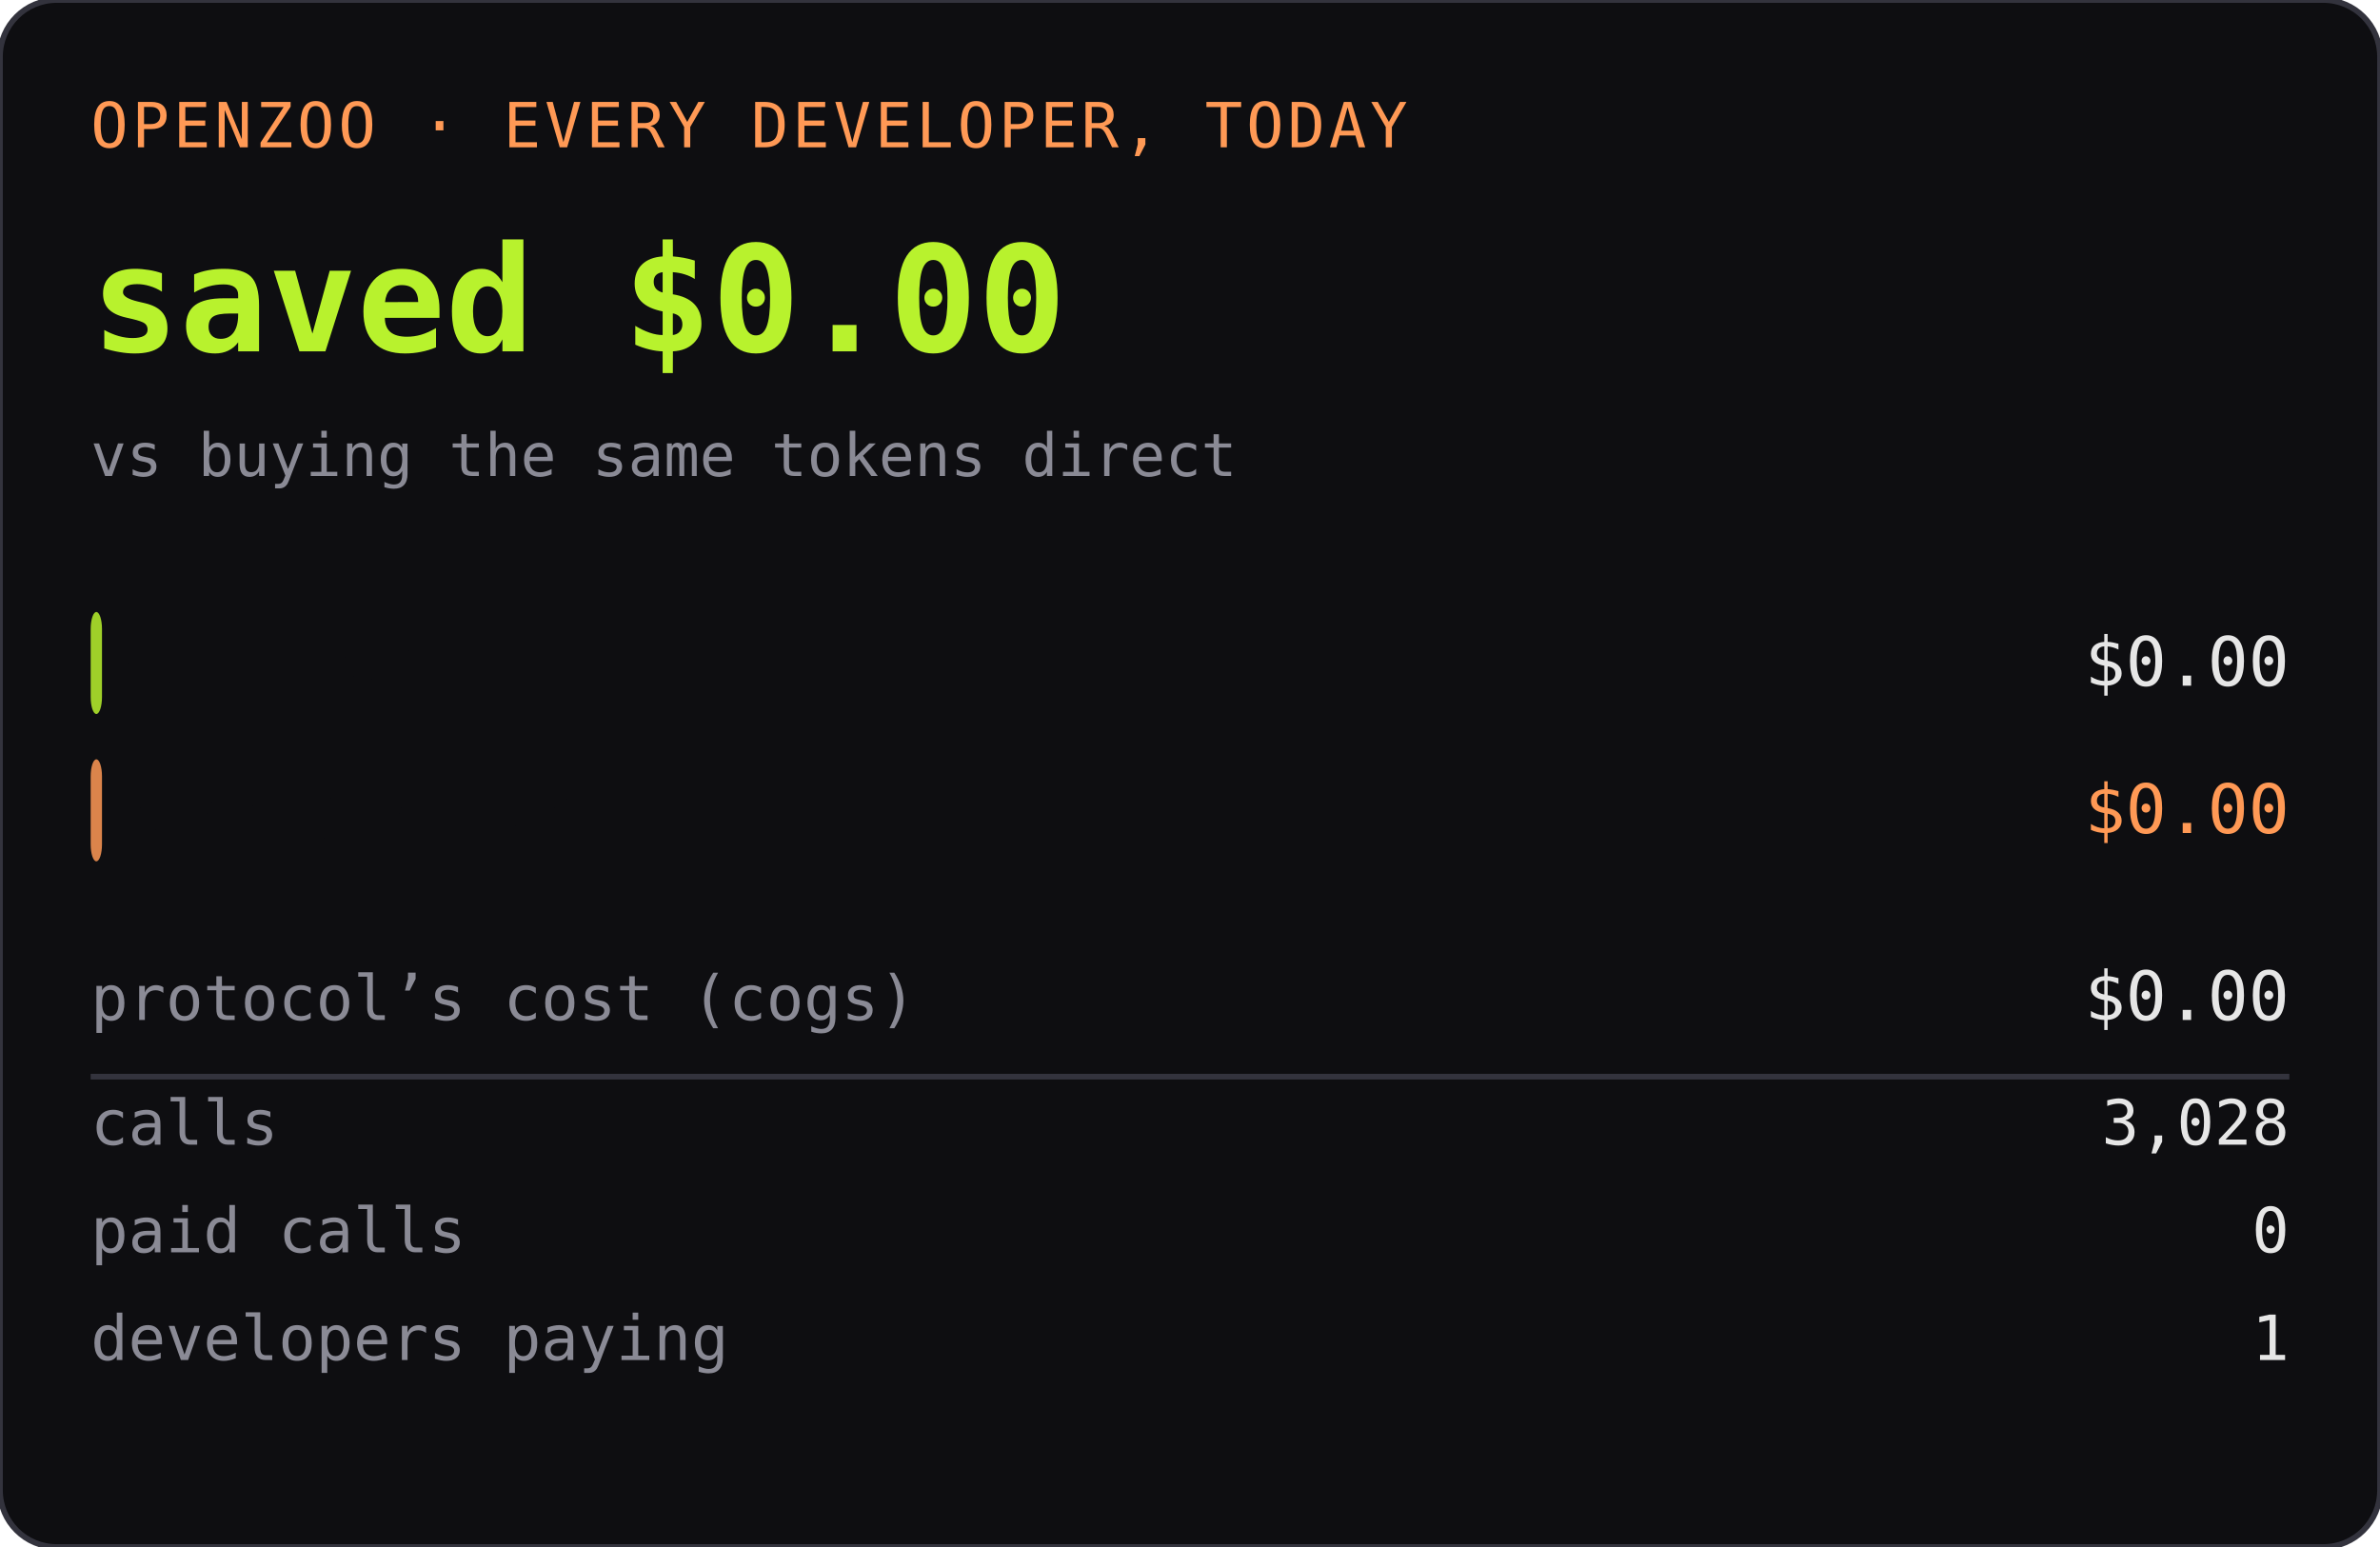
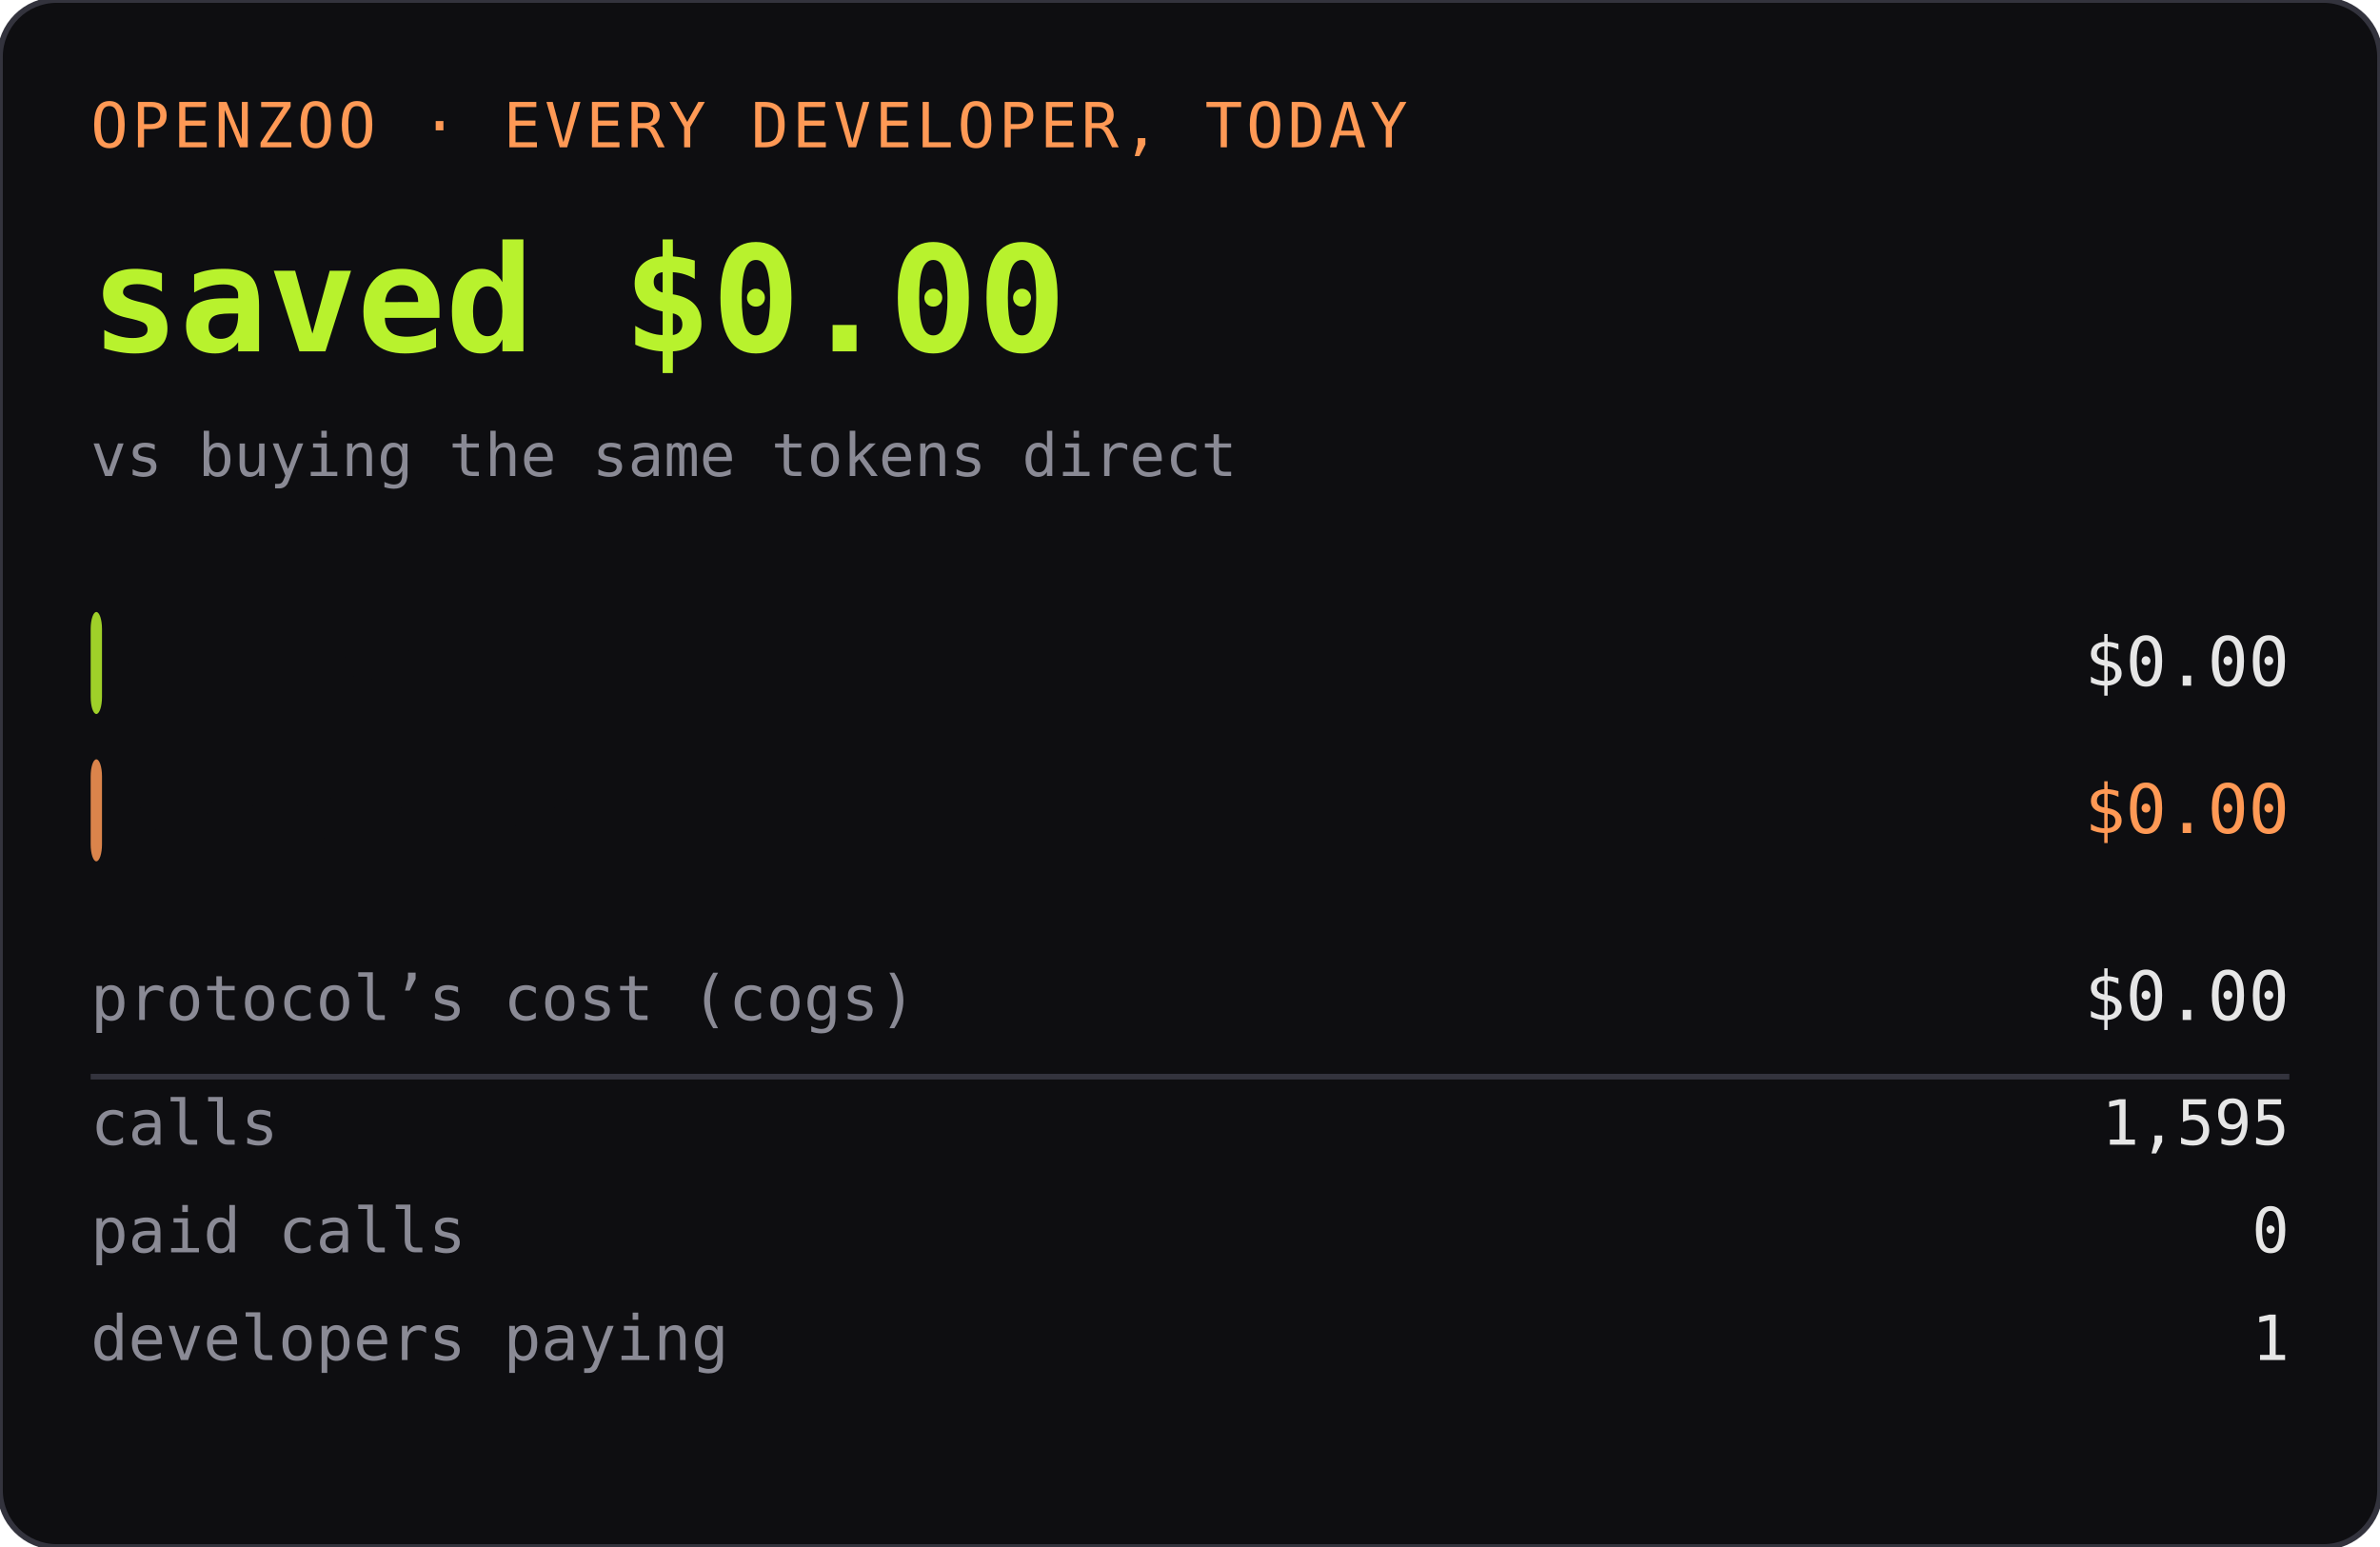
<svg xmlns="http://www.w3.org/2000/svg" width="420" height="273" role="img" aria-label="OPENZOO · EVERY DEVELOPER, TODAY">
  <rect width="420" height="273" rx="10" fill="#0e0e11" />
  <rect width="420" height="273" rx="10" fill="none" stroke="#33333d" />
  <text x="16" y="26" font-family="ui-monospace,SFMono-Regular,Menlo,monospace" font-size="11" fill="#ff9955" letter-spacing="0.06em">OPENZOO · EVERY DEVELOPER, TODAY</text>
  <text x="16" y="62" font-family="ui-monospace,SFMono-Regular,Menlo,monospace" font-size="26" font-weight="600" fill="#b8f22d">saved $0.00</text>
  <text x="404" y="62" text-anchor="end" font-family="ui-monospace,SFMono-Regular,Menlo,monospace" font-size="26" font-weight="600" fill="#b8f22d" />
  <text x="16" y="84" font-family="ui-monospace,SFMono-Regular,Menlo,monospace" font-size="10.5" fill="#8a8a95">vs buying the same tokens direct</text>
  <rect x="16" y="108" width="2" height="18" rx="3" fill="#b8f22d" opacity="0.85" />
  <text x="22" y="121" font-family="ui-monospace,SFMono-Regular,Menlo,monospace" font-size="11" fill="#0e0e11" font-weight="600">dev spent</text>
  <text x="404" y="121" text-anchor="end" font-family="ui-monospace,SFMono-Regular,Menlo,monospace" font-size="12" fill="#e6e6e6">$0.00</text>
  <rect x="16" y="134" width="2" height="18" rx="3" fill="#ff9955" opacity="0.85" />
  <text x="22" y="147" font-family="ui-monospace,SFMono-Regular,Menlo,monospace" font-size="11" fill="#0e0e11" font-weight="600">buying direct</text>
  <text x="404" y="147" text-anchor="end" font-family="ui-monospace,SFMono-Regular,Menlo,monospace" font-size="12" fill="#ff9955">$0.00</text>
  <text x="16" y="180" font-family="ui-monospace,SFMono-Regular,Menlo,monospace" font-size="11" fill="#8a8a95">protocol’s cost (cogs)</text>
  <text x="404" y="180" text-anchor="end" font-family="ui-monospace,SFMono-Regular,Menlo,monospace" font-size="12" fill="#e6e6e6">$0.00</text>
  <line x1="16" y1="190" x2="404" y2="190" stroke="#33333d" />
  <text x="16" y="202" font-family="ui-monospace,SFMono-Regular,Menlo,monospace" font-size="11" fill="#8a8a95">calls</text>
-   <text x="404" y="202" text-anchor="end" font-family="ui-monospace,SFMono-Regular,Menlo,monospace" font-size="11" fill="#e6e6e6">3,028</text>
+   <text x="404" y="202" text-anchor="end" font-family="ui-monospace,SFMono-Regular,Menlo,monospace" font-size="11" fill="#e6e6e6">1,595</text>
  <text x="16" y="221" font-family="ui-monospace,SFMono-Regular,Menlo,monospace" font-size="11" fill="#8a8a95">paid calls</text>
  <text x="404" y="221" text-anchor="end" font-family="ui-monospace,SFMono-Regular,Menlo,monospace" font-size="11" fill="#e6e6e6">0</text>
  <text x="16" y="240" font-family="ui-monospace,SFMono-Regular,Menlo,monospace" font-size="11" fill="#8a8a95">developers paying</text>
  <text x="404" y="240" text-anchor="end" font-family="ui-monospace,SFMono-Regular,Menlo,monospace" font-size="11" fill="#e6e6e6">1</text>
</svg>
